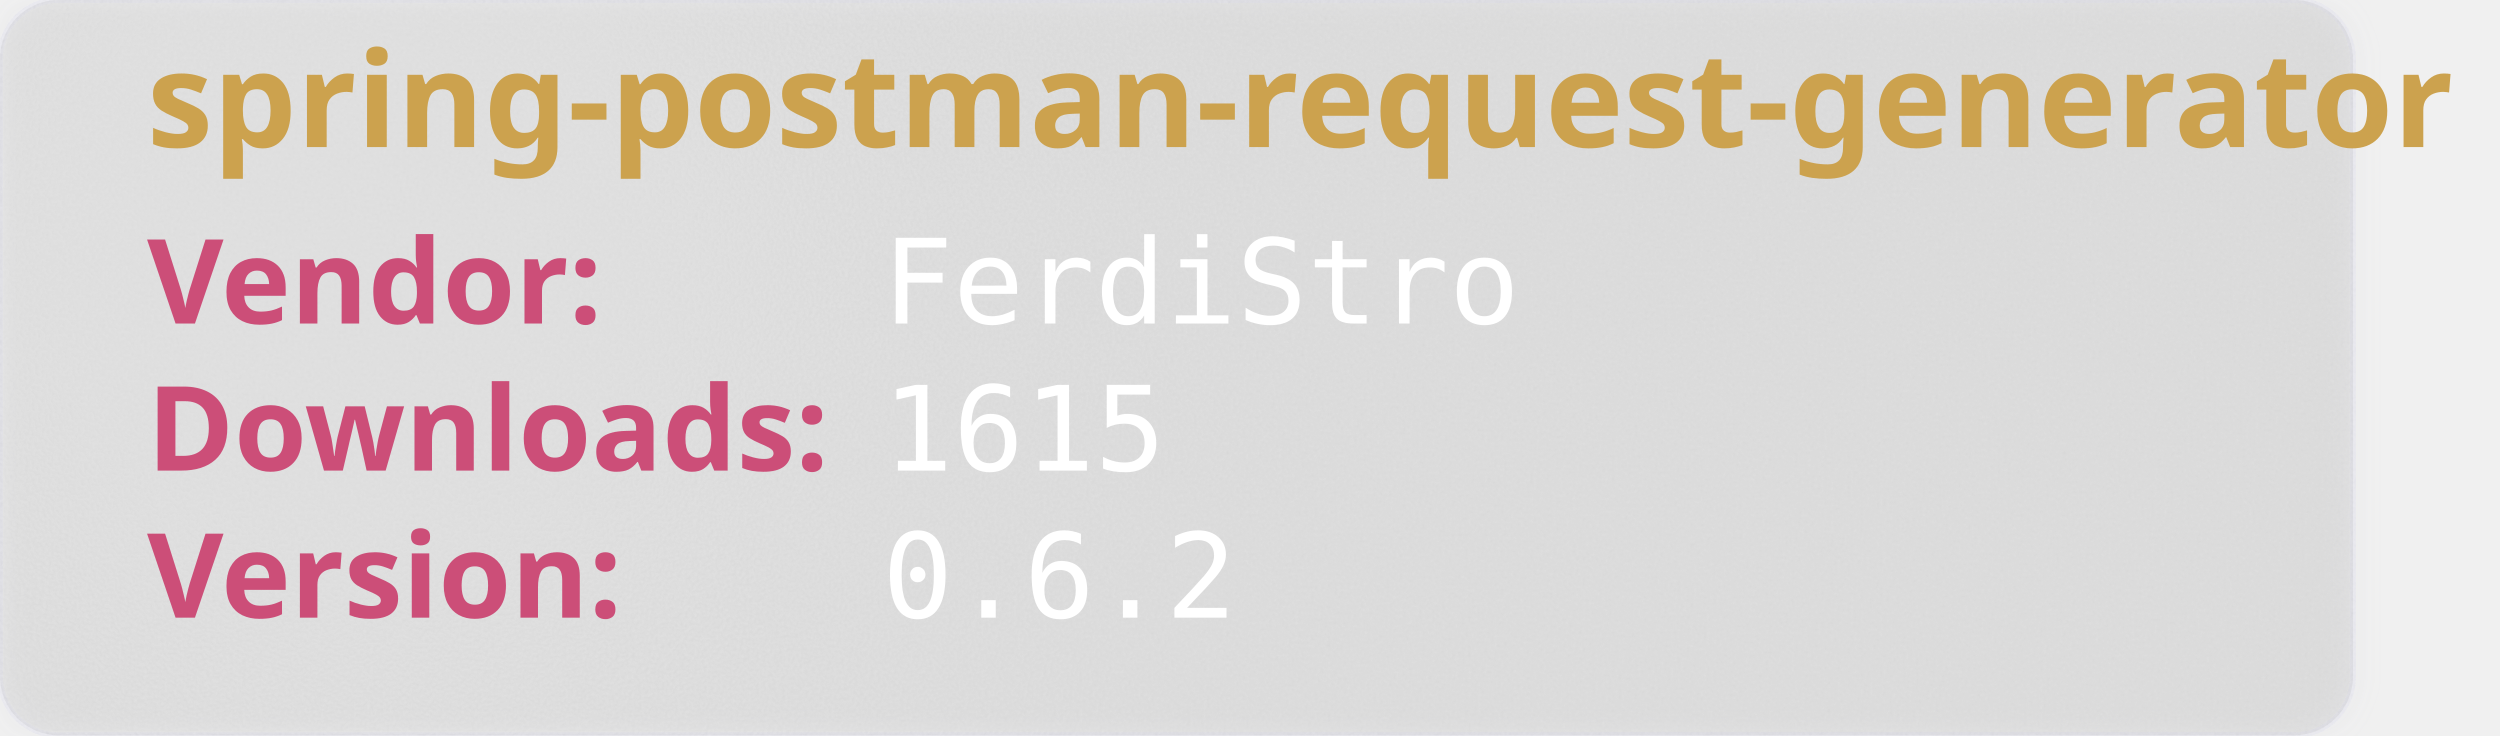
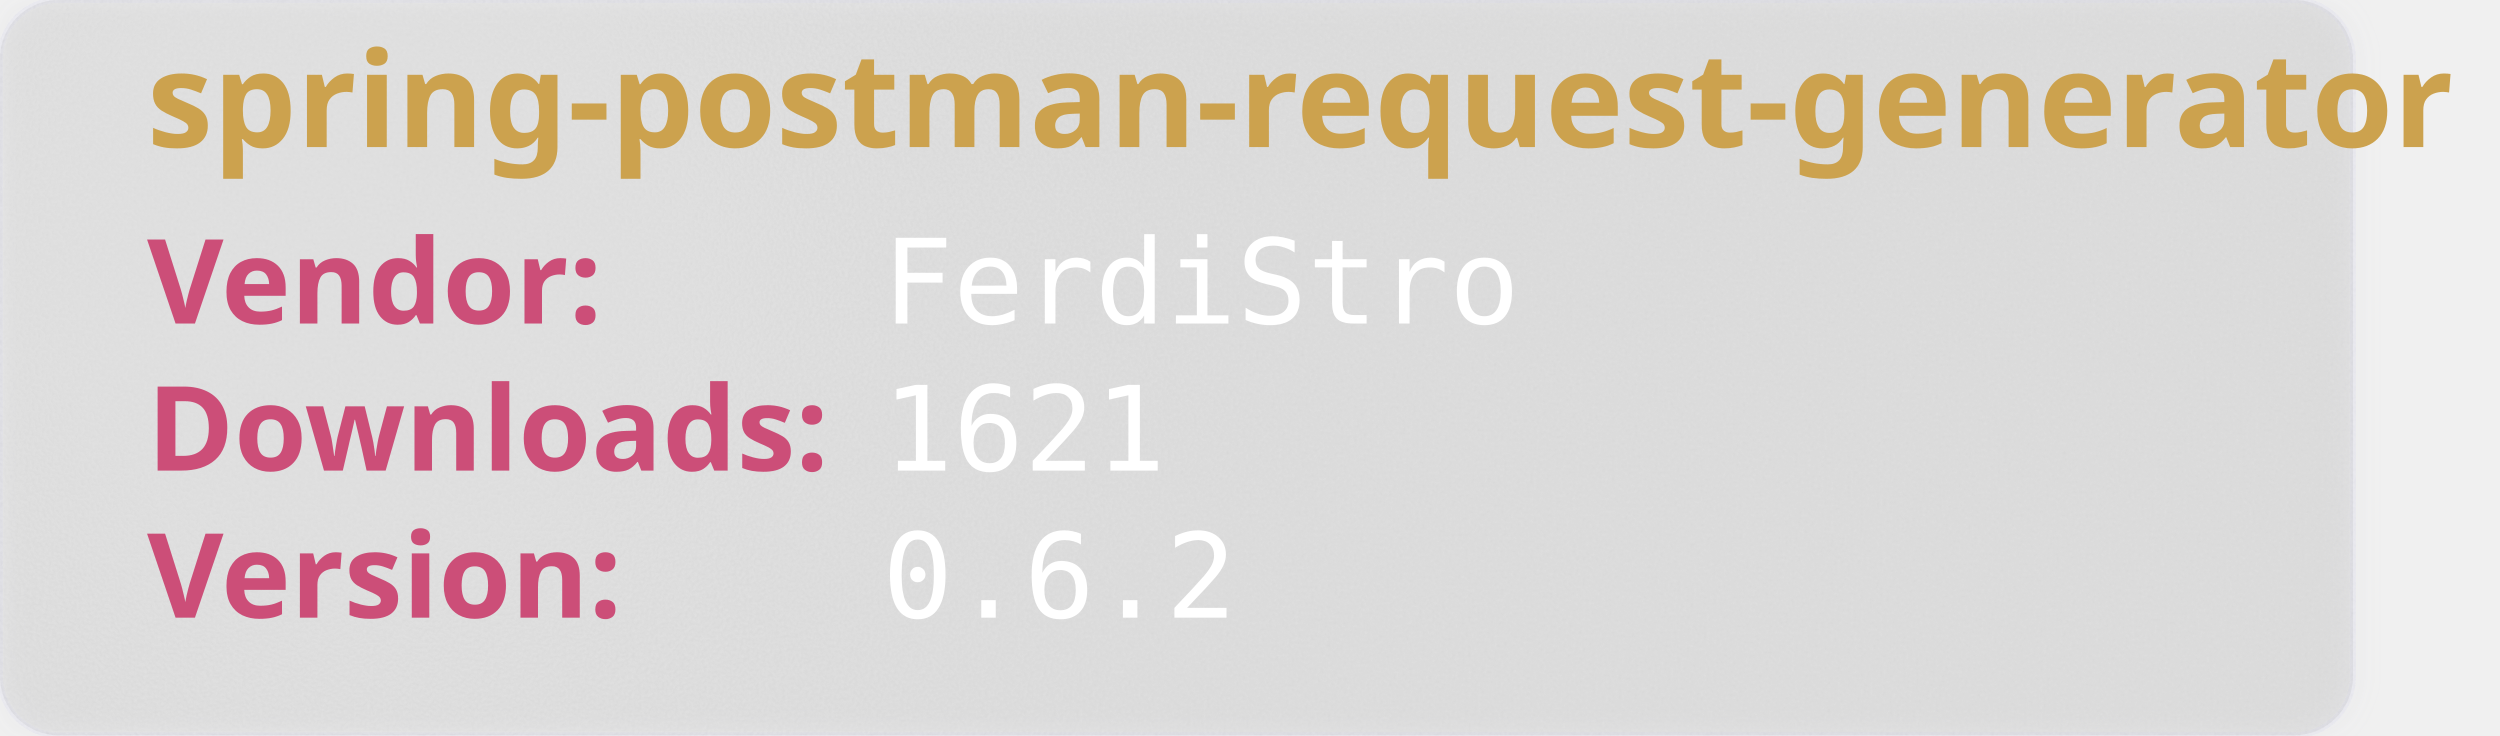
<svg xmlns="http://www.w3.org/2000/svg" width="850" height="250" viewBox="0 0 850 250" aria-hidden="true">
  <style>
        .heavy {
        font-weight: bold;
        font-family: "Orbitron", sans-serif;
        font-size: 2.5rem;
        }
    </style>
  <defs>
    <filter id="glass" x="-10%" y="-10%" width="120%" height="120%">
      <feGaussianBlur in="SourceGraphic" stdDeviation="4" result="blur" />
      <feTurbulence type="fractalNoise" baseFrequency="0.9" numOctaves="1" seed="3" result="noise" />
      <feColorMatrix type="saturate" values="0" in="noise" result="noiseGray" />
      <feComposite in="noiseGray" in2="SourceAlpha" operator="in" result="noiseClipped" />
      <feBlend in="blur" in2="noiseClipped" mode="overlay" result="glassBase" />
      <feSpecularLighting in="noiseClipped" surfaceScale="3" specularConstant="1.2" specularExponent="20" lighting-color="#ffffff" result="lightRaw">
        <fePointLight x="120" y="80" z="200" />
      </feSpecularLighting>
      <feComposite in="lightRaw" in2="SourceAlpha" operator="in" result="light" />
      <feBlend in="glassBase" in2="light" mode="screen" result="glassLit" />
      <feColorMatrix type="matrix" values="1 0 0 0 0                                0 1 0 0 0                                0 0 1 0 0                                0 0 0 0.55 0" in="glassLit" result="glassFinal" />
      <feMerge>
        <feMergeNode in="glassFinal" />
        <feMergeNode in="SourceGraphic" />
      </feMerge>
    </filter>
  </defs>
  <rect width="800" height="250" rx="20" fill="rgb(101,109,107, 0.1)" stroke-width="2" stroke="rgba(221, 221, 245, 0.2)" filter="url(#glass)" />
  <text class="heavy" font-family="monospace" x="50" y="50" fill="#CCA24E" font-size="45" style="test:bold">
        spring-postman-request-generator
    </text>
  <text class="heavy" font-family="monospace" x="50" y="110" fill="#CC4E78" font-size="40">
        Vendor:
    </text>
  <text font-family="monospace" x="300" y="110" fill="#fff" font-size="40">
       FerdiStro
    </text>
  <text class="heavy" font-family="monospace" x="50" y="160" fill="#CC4E78" font-size="40">
        Downloads:
    </text>
  <text font-family="monospace" x="300" y="160" fill="#fff" font-size="40">
-         1615
+         1621
    </text>
  <text class="heavy" font-family="monospace" x="50" y="210" fill="#CC4E78" font-size="40">
        Version:
    </text>
  <text font-family="monospace" x="300" y="210" fill="#fff" font-size="40">
      0.6.2
    </text>
</svg>
